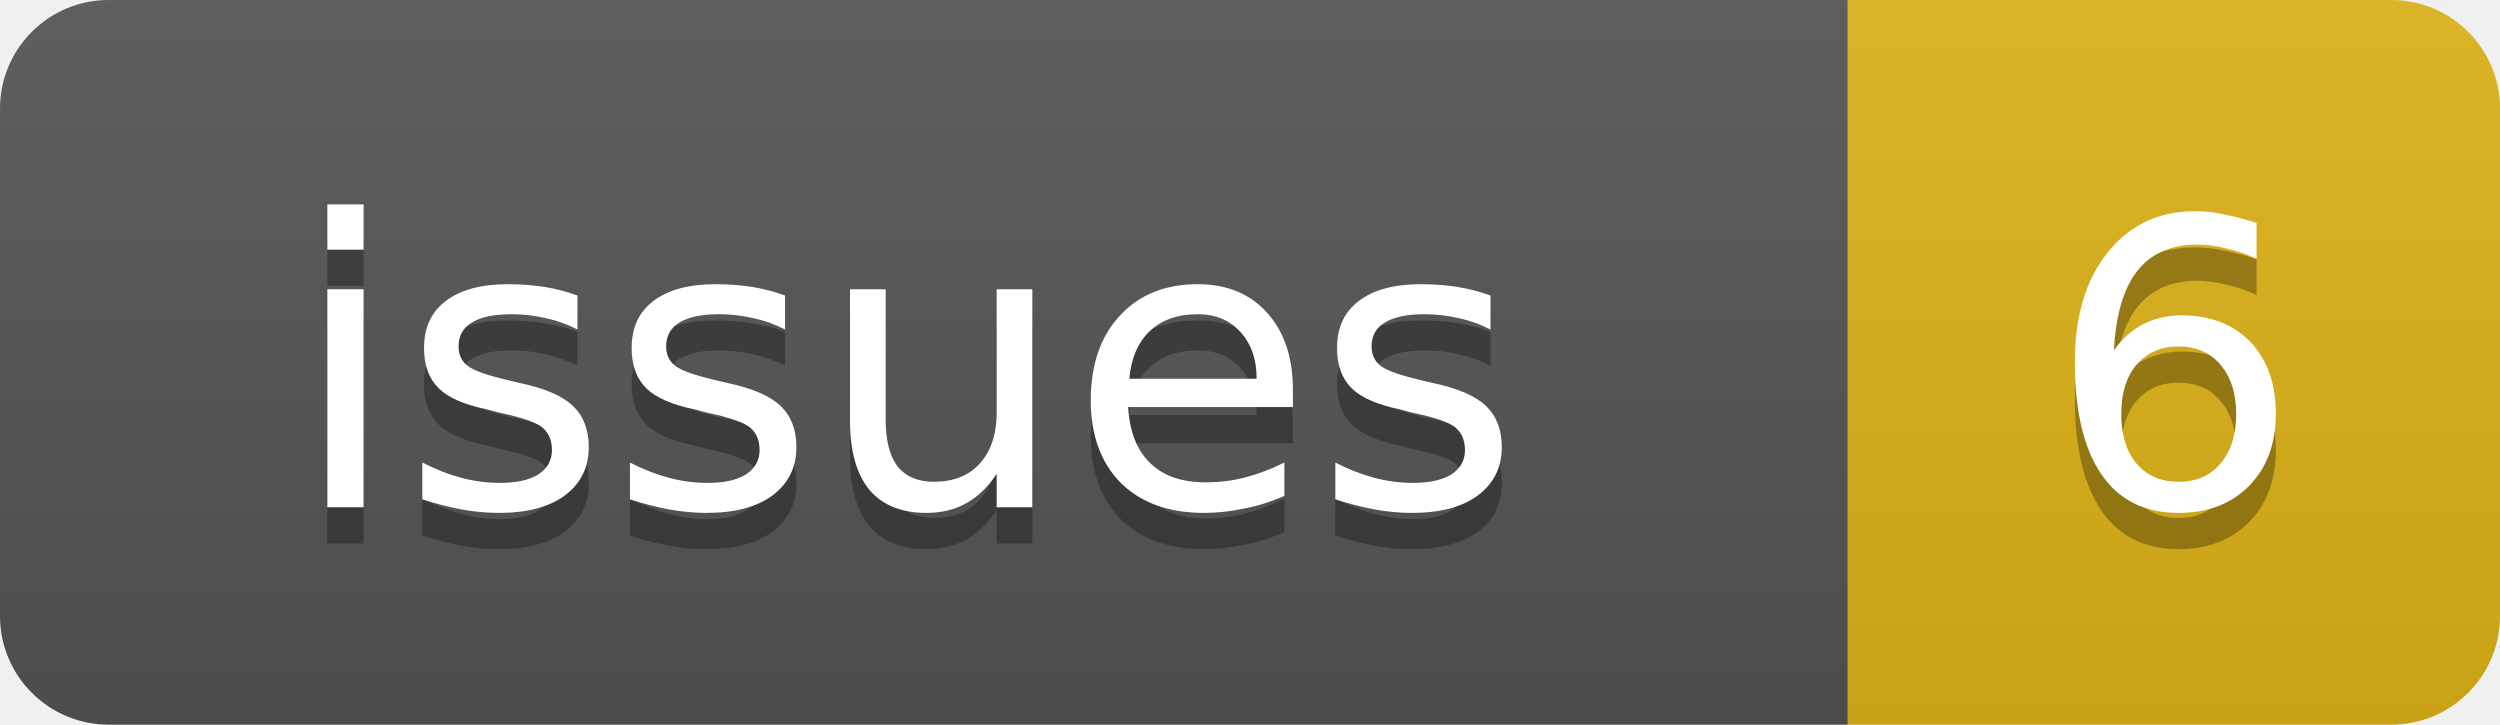
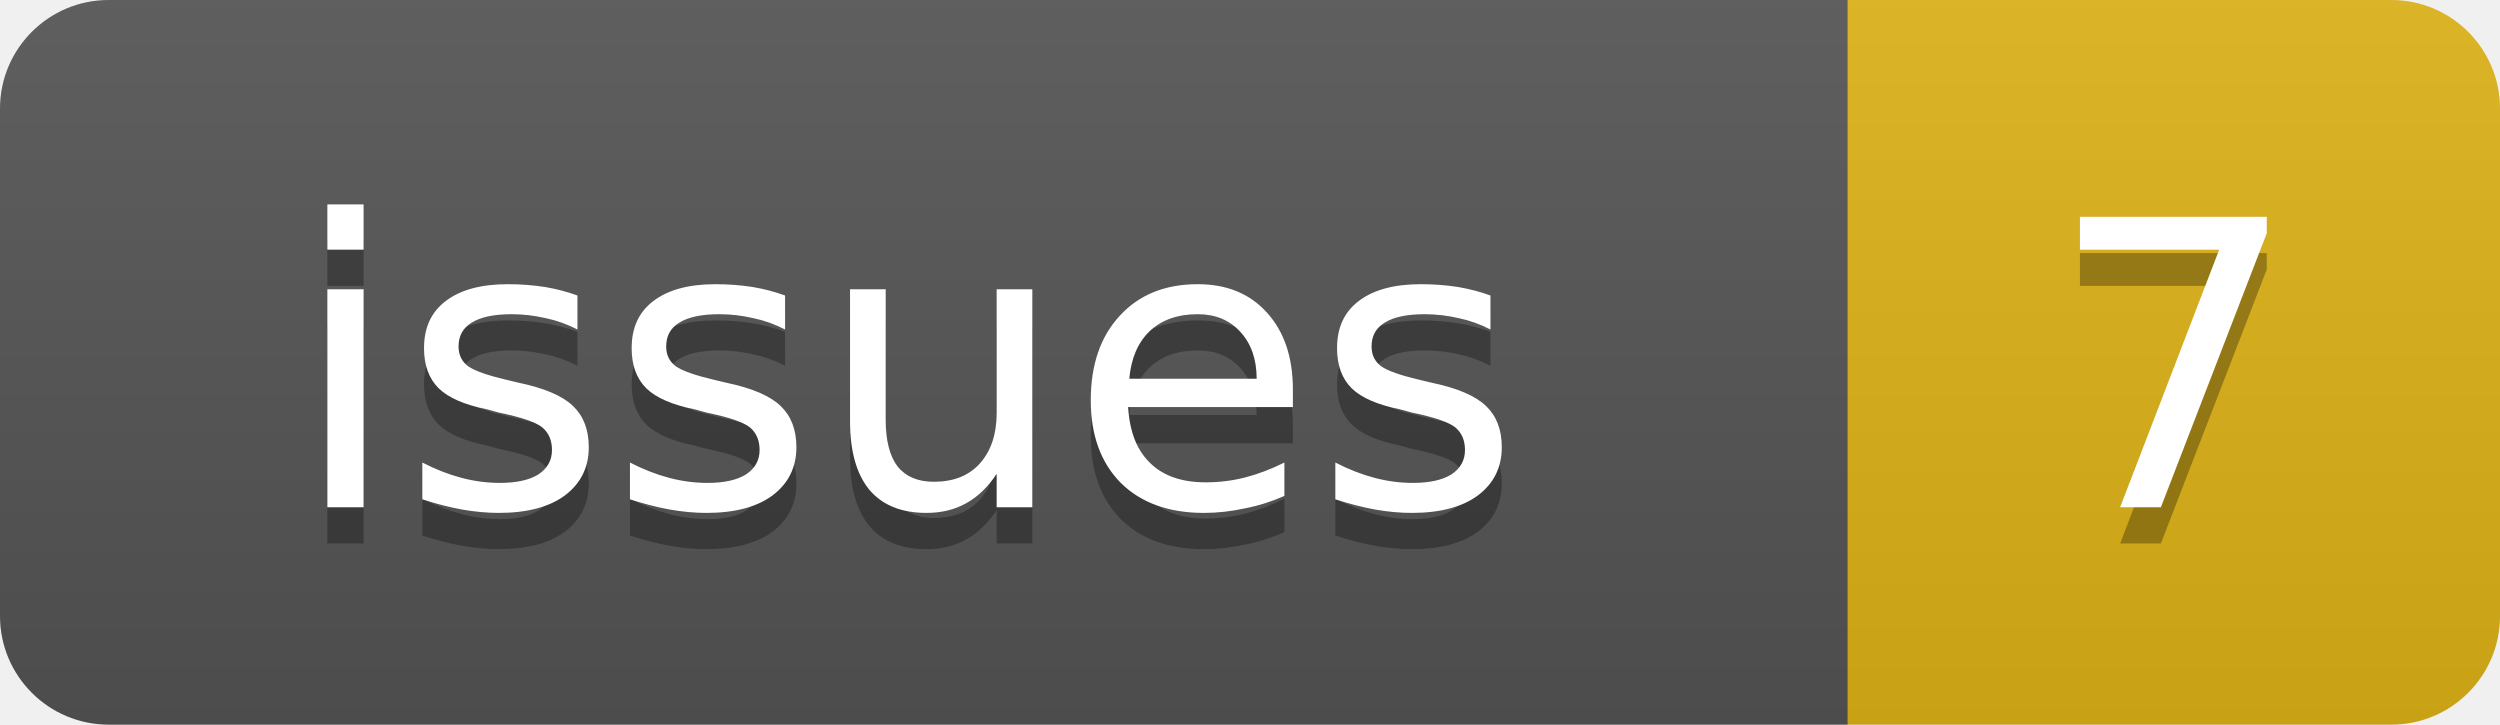
<svg xmlns="http://www.w3.org/2000/svg" width="69" height="20">
  <linearGradient id="b" x2="0" y2="100%">
    <stop offset="0" stop-color="#bbb" stop-opacity=".1" />
    <stop offset="1" stop-opacity=".1" />
  </linearGradient>
  <clipPath id="a">
    <rect width="69" height="20" rx="3" fill="#fff" />
  </clipPath>
  <g clip-path="url(#a)">
    <rect width="51" height="20" fill="#555" />
    <rect x="51" width="18" height="20" fill="#dfb317" />
    <rect width="69" height="20" fill="url(#b)" />
  </g>
  <g fill="#fff" text-anchor="middle" font-family="DejaVu Sans,Verdana,Geneva,sans-serif" font-size="11">
    <text x="25" y="15" fill="#010101" fill-opacity=".3">issues</text>
    <text x="25" y="14">issues</text>
-     <text x="60" y="15" fill="#010101" fill-opacity=".3">6</text>
-     <text x="60" y="14">6</text>
+     <text x="60" y="15" fill="#010101" fill-opacity=".3">7</text>
+     <text x="60" y="14">7</text>
  </g>
</svg>
